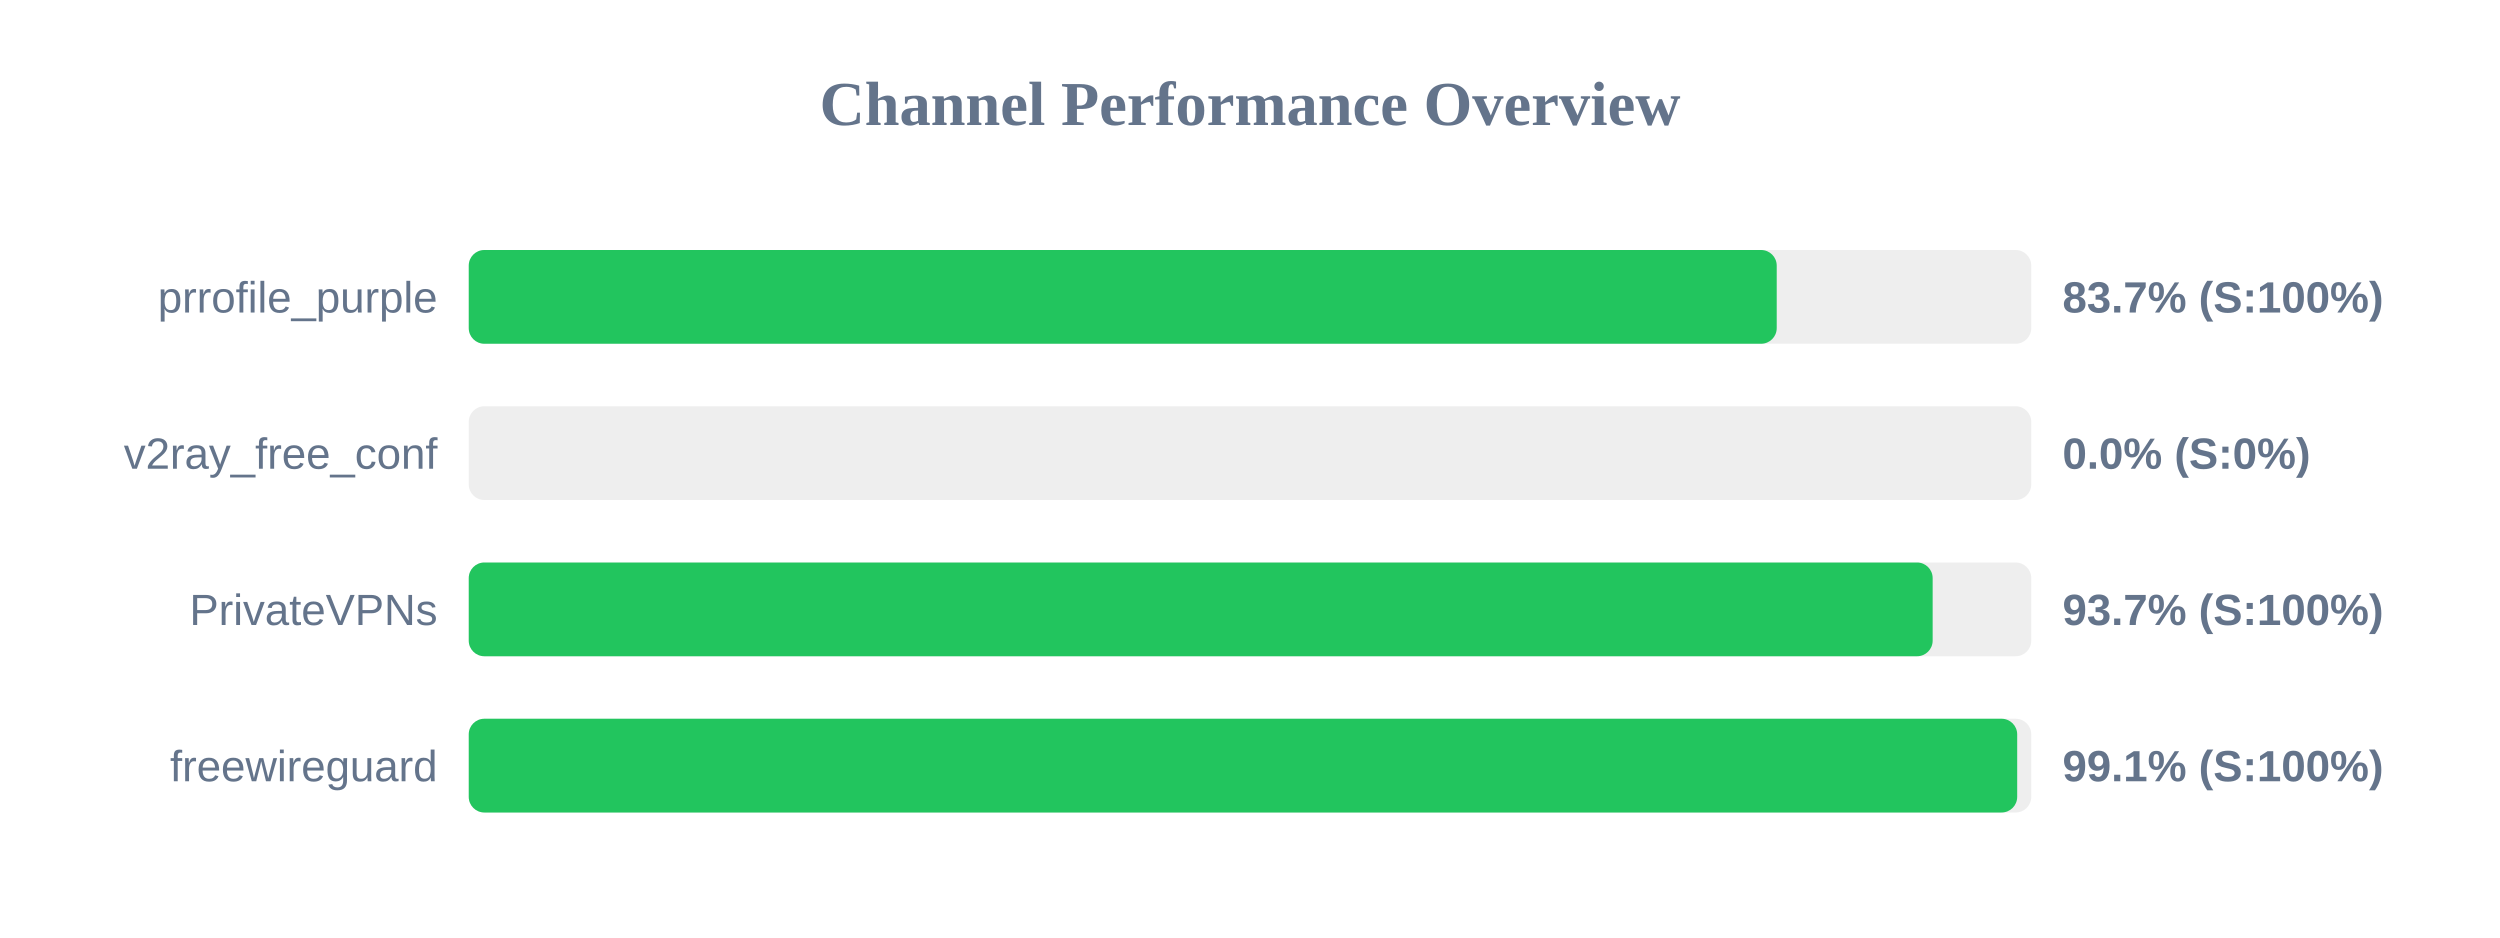
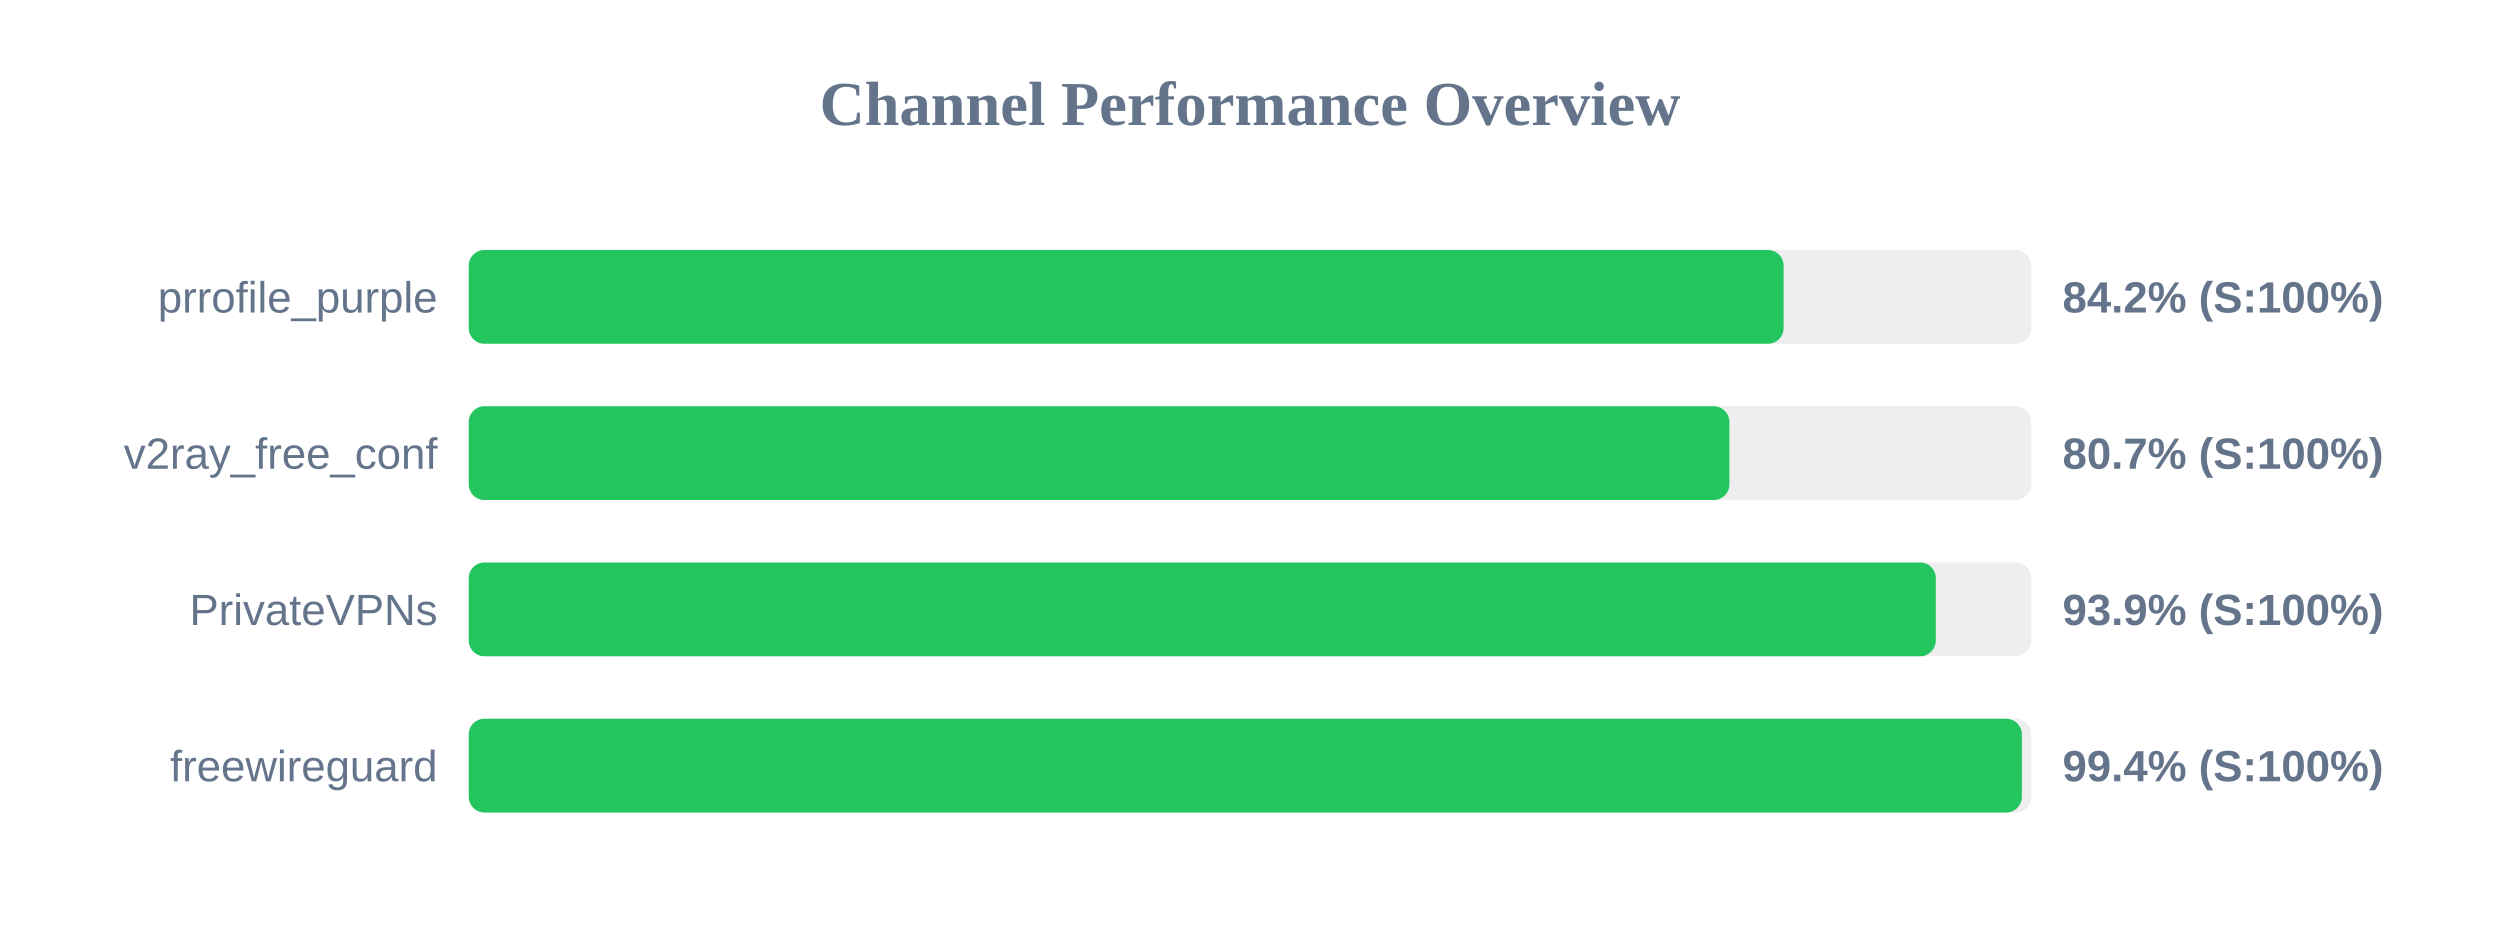
<svg xmlns="http://www.w3.org/2000/svg" width="800" height="300" version="1.1">
  <style>
        .row { font: 14px Arial; fill: #64748b; }
        .score { font: bold 14px Arial; fill: #64748b; }
    </style>
  <text x="400" y="40" text-anchor="middle" font-size="20px" font-weight="bold" fill="#64748b">Channel Performance Overview</text>
  <rect x="150" y="80" width="500" height="30" fill="#eee" rx="5" />
-   <rect x="150" y="80" width="418.55" height="30" fill="#22c55e" rx="5" />
+   <rect x="150" y="80" width="420.75" height="30" fill="#22c55e" rx="5" />
  <text x="140" y="100" text-anchor="end" class="row">prrofile_purple</text>
-   <text x="660" y="100" text-anchor="start" class="score">83.7% (S:100%)</text>
+   <text x="660" y="100" text-anchor="start" class="score">84.2% (S:100%)</text>
  <rect x="150" y="130" width="500" height="30" fill="#eee" rx="5" />
-   <rect x="150" y="130" width="0.0" height="30" fill="#ef4444" rx="5" />
+   <rect x="150" y="130" width="403.4" height="30" fill="#22c55e" rx="5" />
  <text x="140" y="150" text-anchor="end" class="row">v2ray_free_conf</text>
-   <text x="660" y="150" text-anchor="start" class="score">0.0% (S:0%)</text>
+   <text x="660" y="150" text-anchor="start" class="score">80.7% (S:100%)</text>
  <rect x="150" y="180" width="500" height="30" fill="#eee" rx="5" />
-   <rect x="150" y="180" width="468.45" height="30" fill="#22c55e" rx="5" />
+   <rect x="150" y="180" width="469.45" height="30" fill="#22c55e" rx="5" />
  <text x="140" y="200" text-anchor="end" class="row">PrivateVPNs</text>
-   <text x="660" y="200" text-anchor="start" class="score">93.7% (S:100%)</text>
+   <text x="660" y="200" text-anchor="start" class="score">93.9% (S:100%)</text>
  <rect x="150" y="230" width="500" height="30" fill="#eee" rx="5" />
-   <rect x="150" y="230" width="495.5" height="30" fill="#22c55e" rx="5" />
+   <rect x="150" y="230" width="497.0" height="30" fill="#22c55e" rx="5" />
  <text x="140" y="250" text-anchor="end" class="row">freewireguard</text>
-   <text x="660" y="250" text-anchor="start" class="score">99.1% (S:100%)</text>
+   <text x="660" y="250" text-anchor="start" class="score">99.4% (S:100%)</text>
</svg>
